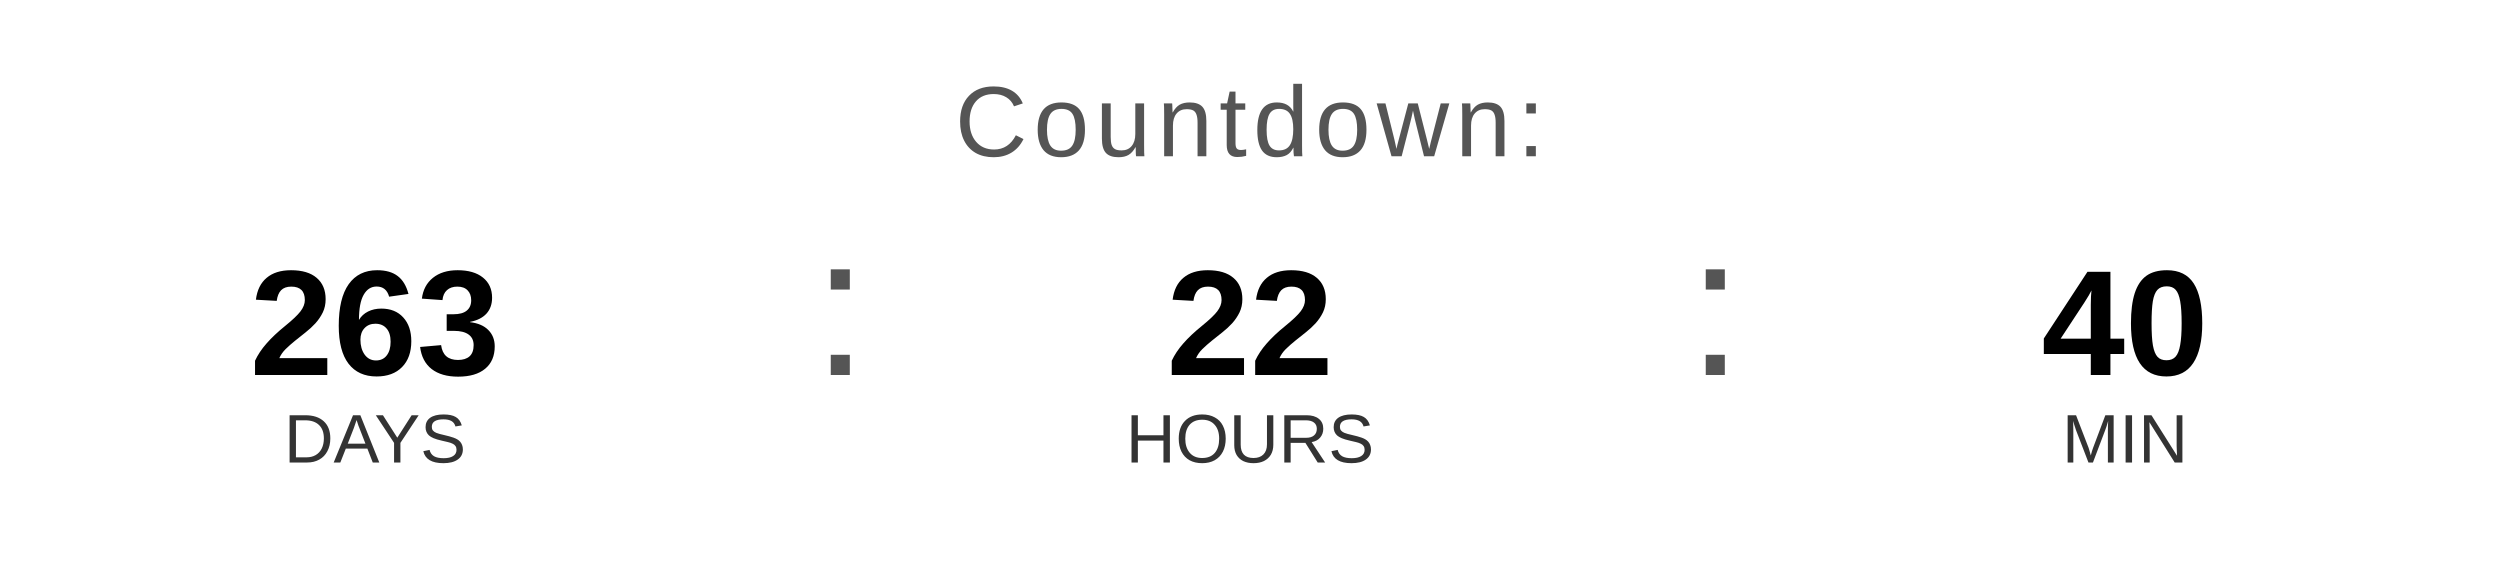
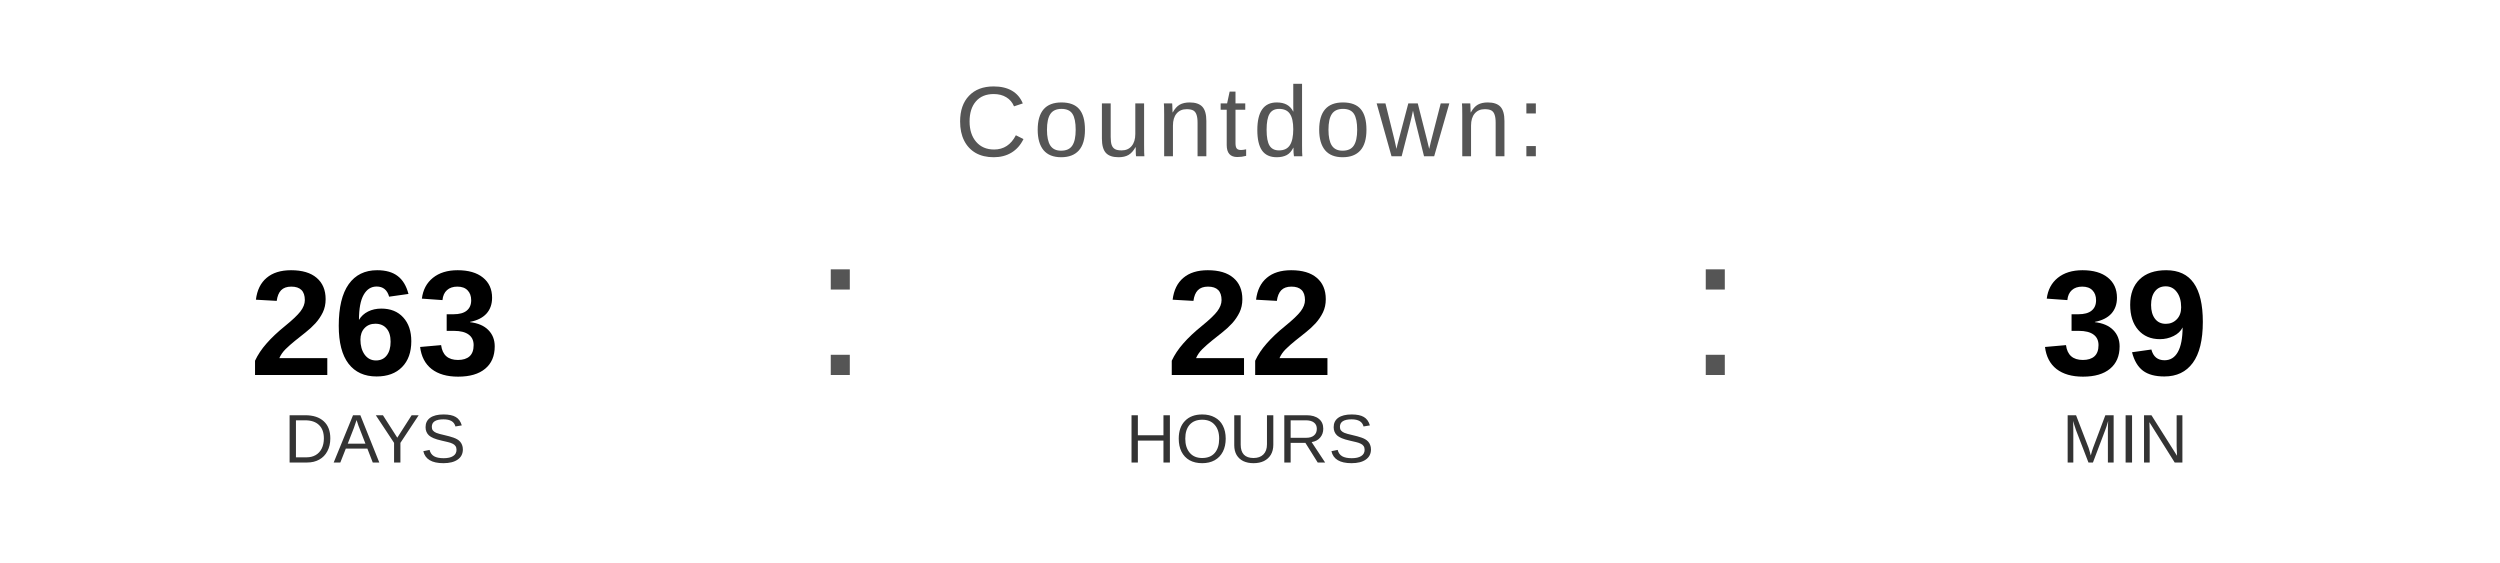
<svg xmlns="http://www.w3.org/2000/svg" width="400" height="90" viewBox="0 0 400 90">
  <text x="200" y="25" font-family="Arial, Helvetica, sans-serif" font-size="16" fill="#555555" text-anchor="middle" letter-spacing="1">
    Countdown:
  </text>
  <text x="60" y="60" font-family="Arial, Helvetica, sans-serif" font-size="24" font-weight="bold" fill="#000000" text-anchor="middle">263</text>
  <text x="60" y="74" font-family="Arial, Helvetica, sans-serif" font-size="11" fill="#333333" text-anchor="middle">DAYS</text>
  <text x="130" y="60" font-family="Arial, sans-serif" font-size="32" fill="#555555">:</text>
  <text x="200" y="60" font-family="Arial, Helvetica, sans-serif" font-size="24" font-weight="bold" fill="#000000" text-anchor="middle">22</text>
  <text x="200" y="74" font-family="Arial, Helvetica, sans-serif" font-size="11" fill="#333333" text-anchor="middle">HOURS</text>
  <text x="270" y="60" font-family="Arial, sans-serif" font-size="32" fill="#555555">:</text>
-   <text x="340" y="60" font-family="Arial, Helvetica, sans-serif" font-size="24" font-weight="bold" fill="#000000" text-anchor="middle">40</text>
+   <text x="340" y="60" font-family="Arial, Helvetica, sans-serif" font-size="24" font-weight="bold" fill="#000000" text-anchor="middle">39</text>
  <text x="340" y="74" font-family="Arial, Helvetica, sans-serif" font-size="11" fill="#333333" text-anchor="middle">MIN</text>
</svg>
